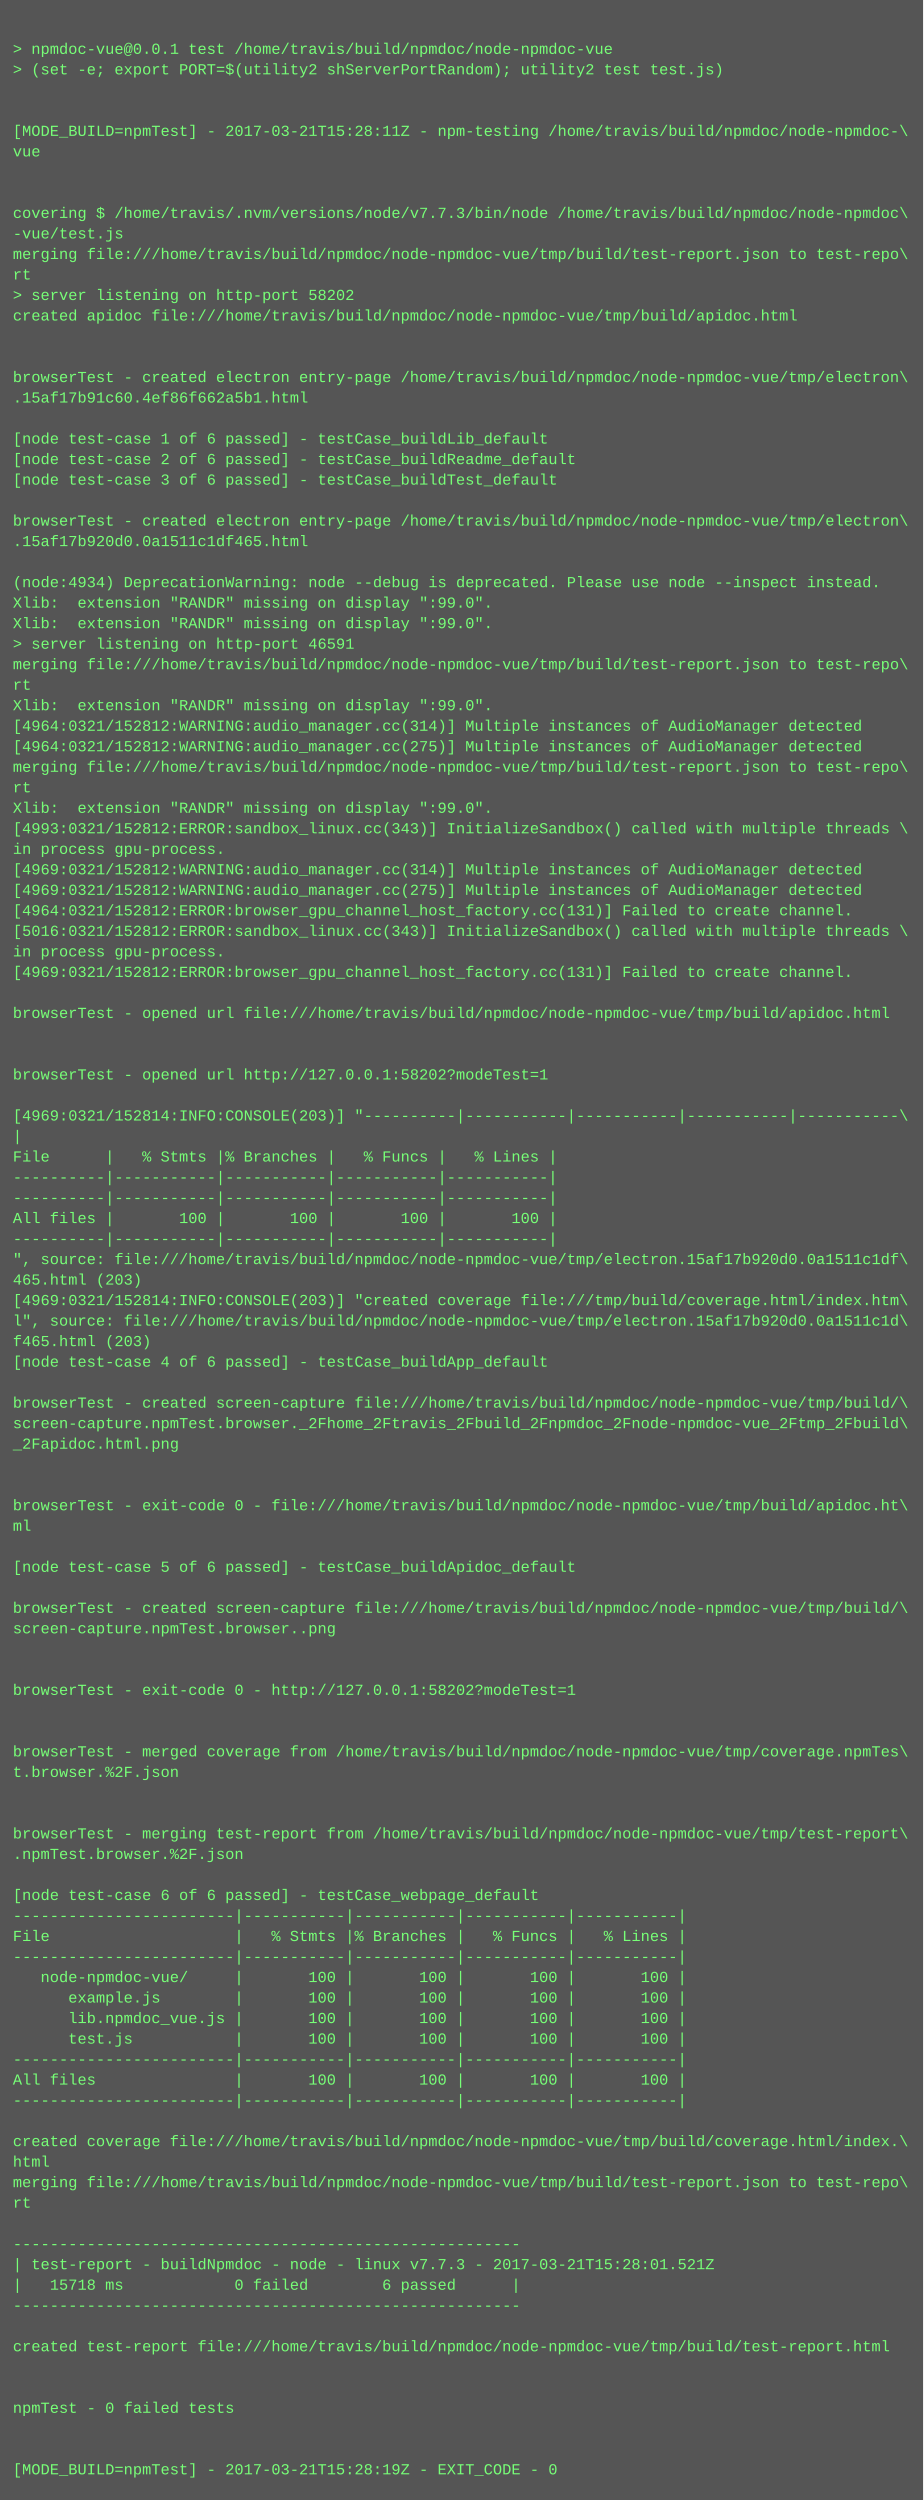
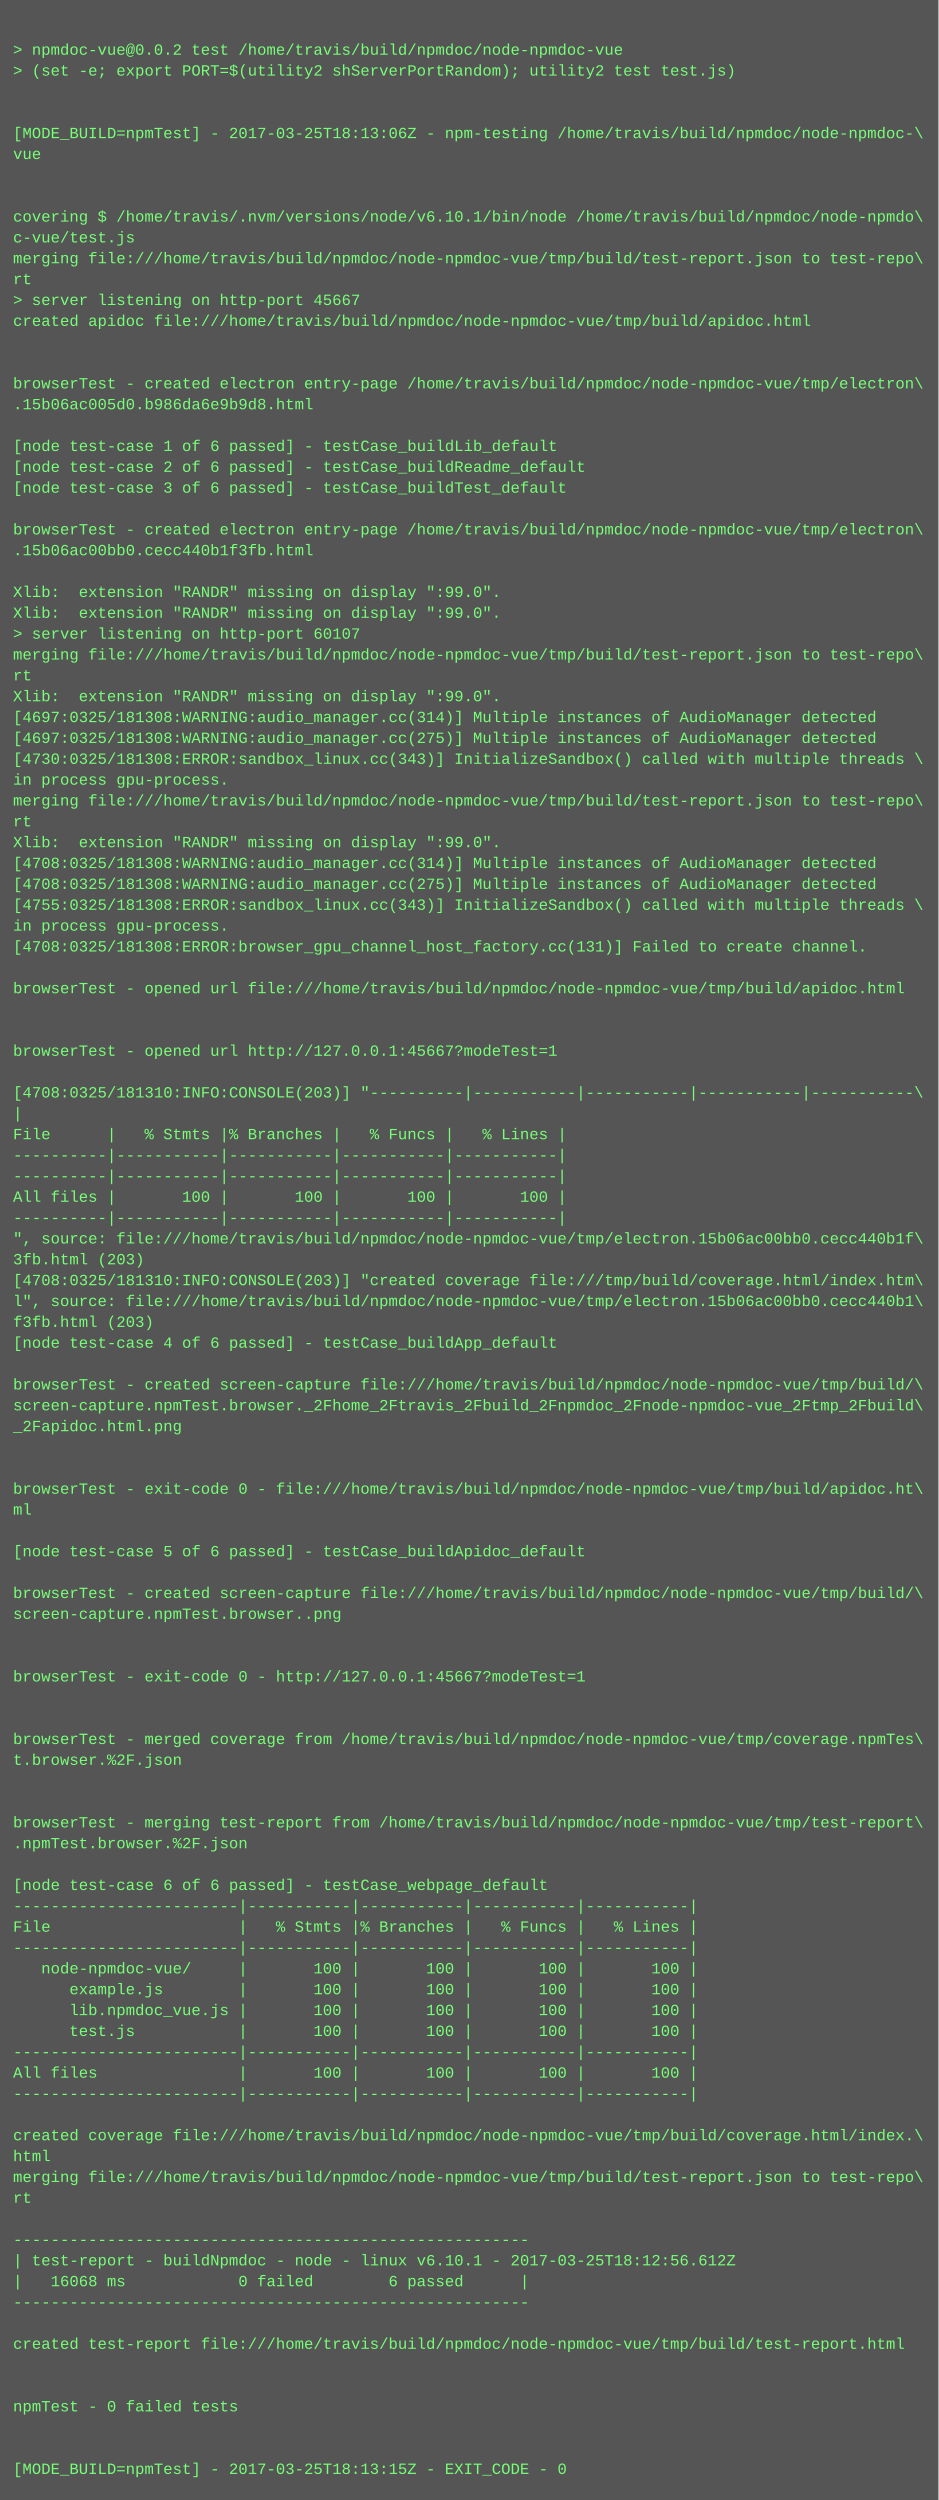
- <svg xmlns="http://www.w3.org/2000/svg" height="1950" width="720">
-   <rect height="1950" fill="#555" width="720" />
+ <svg xmlns="http://www.w3.org/2000/svg" height="1918" width="720">
+   <rect height="1918" fill="#555" width="720" />
  <text fill="#7f7" font-family="Courier New" font-size="12" xml:space="preserve">
    <tspan x="10" y="26" />
-     <tspan x="10" y="42">&gt; npmdoc-vue@0.0.1 test /home/travis/build/npmdoc/node-npmdoc-vue</tspan>
+     <tspan x="10" y="42">&gt; npmdoc-vue@0.0.2 test /home/travis/build/npmdoc/node-npmdoc-vue</tspan>
    <tspan x="10" y="58">&gt; (set -e; export PORT=$(utility2 shServerPortRandom); utility2 test test.js)</tspan>
    <tspan x="10" y="74" />
    <tspan x="10" y="90" />
-     <tspan x="10" y="106">[MODE_BUILD=npmTest] - 2017-03-21T15:28:11Z - npm-testing /home/travis/build/npmdoc/node-npmdoc-\</tspan>
+     <tspan x="10" y="106">[MODE_BUILD=npmTest] - 2017-03-25T18:13:06Z - npm-testing /home/travis/build/npmdoc/node-npmdoc-\</tspan>
    <tspan x="10" y="122">vue</tspan>
    <tspan x="10" y="138" />
    <tspan x="10" y="154" />
-     <tspan x="10" y="170">covering $ /home/travis/.nvm/versions/node/v7.7.3/bin/node /home/travis/build/npmdoc/node-npmdoc\</tspan>
-     <tspan x="10" y="186">-vue/test.js</tspan>
+     <tspan x="10" y="170">covering $ /home/travis/.nvm/versions/node/v6.10.1/bin/node /home/travis/build/npmdoc/node-npmdo\</tspan>
+     <tspan x="10" y="186">c-vue/test.js</tspan>
    <tspan x="10" y="202">merging file:///home/travis/build/npmdoc/node-npmdoc-vue/tmp/build/test-report.json to test-repo\</tspan>
    <tspan x="10" y="218">rt</tspan>
-     <tspan x="10" y="234">&gt; server listening on http-port 58202</tspan>
+     <tspan x="10" y="234">&gt; server listening on http-port 45667</tspan>
    <tspan x="10" y="250">created apidoc file:///home/travis/build/npmdoc/node-npmdoc-vue/tmp/build/apidoc.html</tspan>
    <tspan x="10" y="266" />
    <tspan x="10" y="282" />
    <tspan x="10" y="298">browserTest - created electron entry-page /home/travis/build/npmdoc/node-npmdoc-vue/tmp/electron\</tspan>
-     <tspan x="10" y="314">.15af17b91c60.4ef86f662a5b1.html</tspan>
+     <tspan x="10" y="314">.15b06ac005d0.b986da6e9b9d8.html</tspan>
    <tspan x="10" y="330" />
    <tspan x="10" y="346">[node test-case 1 of 6 passed] - testCase_buildLib_default</tspan>
    <tspan x="10" y="362">[node test-case 2 of 6 passed] - testCase_buildReadme_default</tspan>
    <tspan x="10" y="378">[node test-case 3 of 6 passed] - testCase_buildTest_default</tspan>
    <tspan x="10" y="394" />
    <tspan x="10" y="410">browserTest - created electron entry-page /home/travis/build/npmdoc/node-npmdoc-vue/tmp/electron\</tspan>
-     <tspan x="10" y="426">.15af17b920d0.0a1511c1df465.html</tspan>
+     <tspan x="10" y="426">.15b06ac00bb0.cecc440b1f3fb.html</tspan>
    <tspan x="10" y="442" />
-     <tspan x="10" y="458">(node:4934) DeprecationWarning: node --debug is deprecated. Please use node --inspect instead.</tspan>
+     <tspan x="10" y="458">Xlib:  extension "RANDR" missing on display ":99.0".</tspan>
    <tspan x="10" y="474">Xlib:  extension "RANDR" missing on display ":99.0".</tspan>
-     <tspan x="10" y="490">Xlib:  extension "RANDR" missing on display ":99.0".</tspan>
-     <tspan x="10" y="506">&gt; server listening on http-port 46591</tspan>
-     <tspan x="10" y="522">merging file:///home/travis/build/npmdoc/node-npmdoc-vue/tmp/build/test-report.json to test-repo\</tspan>
-     <tspan x="10" y="538">rt</tspan>
-     <tspan x="10" y="554">Xlib:  extension "RANDR" missing on display ":99.0".</tspan>
-     <tspan x="10" y="570">[4964:0321/152812:WARNING:audio_manager.cc(314)] Multiple instances of AudioManager detected</tspan>
-     <tspan x="10" y="586">[4964:0321/152812:WARNING:audio_manager.cc(275)] Multiple instances of AudioManager detected</tspan>
-     <tspan x="10" y="602">merging file:///home/travis/build/npmdoc/node-npmdoc-vue/tmp/build/test-report.json to test-repo\</tspan>
-     <tspan x="10" y="618">rt</tspan>
-     <tspan x="10" y="634">Xlib:  extension "RANDR" missing on display ":99.0".</tspan>
-     <tspan x="10" y="650">[4993:0321/152812:ERROR:sandbox_linux.cc(343)] InitializeSandbox() called with multiple threads \</tspan>
-     <tspan x="10" y="666">in process gpu-process. </tspan>
-     <tspan x="10" y="682">[4969:0321/152812:WARNING:audio_manager.cc(314)] Multiple instances of AudioManager detected</tspan>
-     <tspan x="10" y="698">[4969:0321/152812:WARNING:audio_manager.cc(275)] Multiple instances of AudioManager detected</tspan>
-     <tspan x="10" y="714">[4964:0321/152812:ERROR:browser_gpu_channel_host_factory.cc(131)] Failed to create channel.</tspan>
-     <tspan x="10" y="730">[5016:0321/152812:ERROR:sandbox_linux.cc(343)] InitializeSandbox() called with multiple threads \</tspan>
-     <tspan x="10" y="746">in process gpu-process. </tspan>
-     <tspan x="10" y="762">[4969:0321/152812:ERROR:browser_gpu_channel_host_factory.cc(131)] Failed to create channel.</tspan>
+     <tspan x="10" y="490">&gt; server listening on http-port 60107</tspan>
+     <tspan x="10" y="506">merging file:///home/travis/build/npmdoc/node-npmdoc-vue/tmp/build/test-report.json to test-repo\</tspan>
+     <tspan x="10" y="522">rt</tspan>
+     <tspan x="10" y="538">Xlib:  extension "RANDR" missing on display ":99.0".</tspan>
+     <tspan x="10" y="554">[4697:0325/181308:WARNING:audio_manager.cc(314)] Multiple instances of AudioManager detected</tspan>
+     <tspan x="10" y="570">[4697:0325/181308:WARNING:audio_manager.cc(275)] Multiple instances of AudioManager detected</tspan>
+     <tspan x="10" y="586">[4730:0325/181308:ERROR:sandbox_linux.cc(343)] InitializeSandbox() called with multiple threads \</tspan>
+     <tspan x="10" y="602">in process gpu-process. </tspan>
+     <tspan x="10" y="618">merging file:///home/travis/build/npmdoc/node-npmdoc-vue/tmp/build/test-report.json to test-repo\</tspan>
+     <tspan x="10" y="634">rt</tspan>
+     <tspan x="10" y="650">Xlib:  extension "RANDR" missing on display ":99.0".</tspan>
+     <tspan x="10" y="666">[4708:0325/181308:WARNING:audio_manager.cc(314)] Multiple instances of AudioManager detected</tspan>
+     <tspan x="10" y="682">[4708:0325/181308:WARNING:audio_manager.cc(275)] Multiple instances of AudioManager detected</tspan>
+     <tspan x="10" y="698">[4755:0325/181308:ERROR:sandbox_linux.cc(343)] InitializeSandbox() called with multiple threads \</tspan>
+     <tspan x="10" y="714">in process gpu-process. </tspan>
+     <tspan x="10" y="730">[4708:0325/181308:ERROR:browser_gpu_channel_host_factory.cc(131)] Failed to create channel.</tspan>
+     <tspan x="10" y="746" />
+     <tspan x="10" y="762">browserTest - opened url file:///home/travis/build/npmdoc/node-npmdoc-vue/tmp/build/apidoc.html</tspan>
    <tspan x="10" y="778" />
-     <tspan x="10" y="794">browserTest - opened url file:///home/travis/build/npmdoc/node-npmdoc-vue/tmp/build/apidoc.html</tspan>
-     <tspan x="10" y="810" />
+     <tspan x="10" y="794" />
+     <tspan x="10" y="810">browserTest - opened url http://127.0.0.1:45667?modeTest=1</tspan>
    <tspan x="10" y="826" />
-     <tspan x="10" y="842">browserTest - opened url http://127.0.0.1:58202?modeTest=1</tspan>
-     <tspan x="10" y="858" />
-     <tspan x="10" y="874">[4969:0321/152814:INFO:CONSOLE(203)] "----------|-----------|-----------|-----------|-----------\</tspan>
-     <tspan x="10" y="890">|</tspan>
-     <tspan x="10" y="906">File      |   % Stmts |% Branches |   % Funcs |   % Lines |</tspan>
-     <tspan x="10" y="922">----------|-----------|-----------|-----------|-----------|</tspan>
+     <tspan x="10" y="842">[4708:0325/181310:INFO:CONSOLE(203)] "----------|-----------|-----------|-----------|-----------\</tspan>
+     <tspan x="10" y="858">|</tspan>
+     <tspan x="10" y="874">File      |   % Stmts |% Branches |   % Funcs |   % Lines |</tspan>
+     <tspan x="10" y="890">----------|-----------|-----------|-----------|-----------|</tspan>
+     <tspan x="10" y="906">----------|-----------|-----------|-----------|-----------|</tspan>
+     <tspan x="10" y="922">All files |       100 |       100 |       100 |       100 |</tspan>
    <tspan x="10" y="938">----------|-----------|-----------|-----------|-----------|</tspan>
-     <tspan x="10" y="954">All files |       100 |       100 |       100 |       100 |</tspan>
-     <tspan x="10" y="970">----------|-----------|-----------|-----------|-----------|</tspan>
-     <tspan x="10" y="986">", source: file:///home/travis/build/npmdoc/node-npmdoc-vue/tmp/electron.15af17b920d0.0a1511c1df\</tspan>
-     <tspan x="10" y="1002">465.html (203)</tspan>
-     <tspan x="10" y="1018">[4969:0321/152814:INFO:CONSOLE(203)] "created coverage file:///tmp/build/coverage.html/index.htm\</tspan>
-     <tspan x="10" y="1034">l", source: file:///home/travis/build/npmdoc/node-npmdoc-vue/tmp/electron.15af17b920d0.0a1511c1d\</tspan>
-     <tspan x="10" y="1050">f465.html (203)</tspan>
-     <tspan x="10" y="1066">[node test-case 4 of 6 passed] - testCase_buildApp_default</tspan>
-     <tspan x="10" y="1082" />
-     <tspan x="10" y="1098">browserTest - created screen-capture file:///home/travis/build/npmdoc/node-npmdoc-vue/tmp/build/\</tspan>
-     <tspan x="10" y="1114">screen-capture.npmTest.browser._2Fhome_2Ftravis_2Fbuild_2Fnpmdoc_2Fnode-npmdoc-vue_2Ftmp_2Fbuild\</tspan>
-     <tspan x="10" y="1130">_2Fapidoc.html.png</tspan>
-     <tspan x="10" y="1146" />
-     <tspan x="10" y="1162" />
-     <tspan x="10" y="1178">browserTest - exit-code 0 - file:///home/travis/build/npmdoc/node-npmdoc-vue/tmp/build/apidoc.ht\</tspan>
-     <tspan x="10" y="1194">ml</tspan>
+     <tspan x="10" y="954">", source: file:///home/travis/build/npmdoc/node-npmdoc-vue/tmp/electron.15b06ac00bb0.cecc440b1f\</tspan>
+     <tspan x="10" y="970">3fb.html (203)</tspan>
+     <tspan x="10" y="986">[4708:0325/181310:INFO:CONSOLE(203)] "created coverage file:///tmp/build/coverage.html/index.htm\</tspan>
+     <tspan x="10" y="1002">l", source: file:///home/travis/build/npmdoc/node-npmdoc-vue/tmp/electron.15b06ac00bb0.cecc440b1\</tspan>
+     <tspan x="10" y="1018">f3fb.html (203)</tspan>
+     <tspan x="10" y="1034">[node test-case 4 of 6 passed] - testCase_buildApp_default</tspan>
+     <tspan x="10" y="1050" />
+     <tspan x="10" y="1066">browserTest - created screen-capture file:///home/travis/build/npmdoc/node-npmdoc-vue/tmp/build/\</tspan>
+     <tspan x="10" y="1082">screen-capture.npmTest.browser._2Fhome_2Ftravis_2Fbuild_2Fnpmdoc_2Fnode-npmdoc-vue_2Ftmp_2Fbuild\</tspan>
+     <tspan x="10" y="1098">_2Fapidoc.html.png</tspan>
+     <tspan x="10" y="1114" />
+     <tspan x="10" y="1130" />
+     <tspan x="10" y="1146">browserTest - exit-code 0 - file:///home/travis/build/npmdoc/node-npmdoc-vue/tmp/build/apidoc.ht\</tspan>
+     <tspan x="10" y="1162">ml</tspan>
+     <tspan x="10" y="1178" />
+     <tspan x="10" y="1194">[node test-case 5 of 6 passed] - testCase_buildApidoc_default</tspan>
    <tspan x="10" y="1210" />
-     <tspan x="10" y="1226">[node test-case 5 of 6 passed] - testCase_buildApidoc_default</tspan>
-     <tspan x="10" y="1242" />
-     <tspan x="10" y="1258">browserTest - created screen-capture file:///home/travis/build/npmdoc/node-npmdoc-vue/tmp/build/\</tspan>
-     <tspan x="10" y="1274">screen-capture.npmTest.browser..png</tspan>
-     <tspan x="10" y="1290" />
+     <tspan x="10" y="1226">browserTest - created screen-capture file:///home/travis/build/npmdoc/node-npmdoc-vue/tmp/build/\</tspan>
+     <tspan x="10" y="1242">screen-capture.npmTest.browser..png</tspan>
+     <tspan x="10" y="1258" />
+     <tspan x="10" y="1274" />
+     <tspan x="10" y="1290">browserTest - exit-code 0 - http://127.0.0.1:45667?modeTest=1</tspan>
    <tspan x="10" y="1306" />
-     <tspan x="10" y="1322">browserTest - exit-code 0 - http://127.0.0.1:58202?modeTest=1</tspan>
-     <tspan x="10" y="1338" />
-     <tspan x="10" y="1354" />
-     <tspan x="10" y="1370">browserTest - merged coverage from /home/travis/build/npmdoc/node-npmdoc-vue/tmp/coverage.npmTes\</tspan>
-     <tspan x="10" y="1386">t.browser.%2F.json</tspan>
-     <tspan x="10" y="1402" />
-     <tspan x="10" y="1418" />
-     <tspan x="10" y="1434">browserTest - merging test-report from /home/travis/build/npmdoc/node-npmdoc-vue/tmp/test-report\</tspan>
-     <tspan x="10" y="1450">.npmTest.browser.%2F.json</tspan>
-     <tspan x="10" y="1466" />
-     <tspan x="10" y="1482">[node test-case 6 of 6 passed] - testCase_webpage_default</tspan>
+     <tspan x="10" y="1322" />
+     <tspan x="10" y="1338">browserTest - merged coverage from /home/travis/build/npmdoc/node-npmdoc-vue/tmp/coverage.npmTes\</tspan>
+     <tspan x="10" y="1354">t.browser.%2F.json</tspan>
+     <tspan x="10" y="1370" />
+     <tspan x="10" y="1386" />
+     <tspan x="10" y="1402">browserTest - merging test-report from /home/travis/build/npmdoc/node-npmdoc-vue/tmp/test-report\</tspan>
+     <tspan x="10" y="1418">.npmTest.browser.%2F.json</tspan>
+     <tspan x="10" y="1434" />
+     <tspan x="10" y="1450">[node test-case 6 of 6 passed] - testCase_webpage_default</tspan>
+     <tspan x="10" y="1466">------------------------|-----------|-----------|-----------|-----------|</tspan>
+     <tspan x="10" y="1482">File                    |   % Stmts |% Branches |   % Funcs |   % Lines |</tspan>
    <tspan x="10" y="1498">------------------------|-----------|-----------|-----------|-----------|</tspan>
-     <tspan x="10" y="1514">File                    |   % Stmts |% Branches |   % Funcs |   % Lines |</tspan>
-     <tspan x="10" y="1530">------------------------|-----------|-----------|-----------|-----------|</tspan>
-     <tspan x="10" y="1546">   node-npmdoc-vue/     |       100 |       100 |       100 |       100 |</tspan>
-     <tspan x="10" y="1562">      example.js        |       100 |       100 |       100 |       100 |</tspan>
-     <tspan x="10" y="1578">      lib.npmdoc_vue.js |       100 |       100 |       100 |       100 |</tspan>
-     <tspan x="10" y="1594">      test.js           |       100 |       100 |       100 |       100 |</tspan>
+     <tspan x="10" y="1514">   node-npmdoc-vue/     |       100 |       100 |       100 |       100 |</tspan>
+     <tspan x="10" y="1530">      example.js        |       100 |       100 |       100 |       100 |</tspan>
+     <tspan x="10" y="1546">      lib.npmdoc_vue.js |       100 |       100 |       100 |       100 |</tspan>
+     <tspan x="10" y="1562">      test.js           |       100 |       100 |       100 |       100 |</tspan>
+     <tspan x="10" y="1578">------------------------|-----------|-----------|-----------|-----------|</tspan>
+     <tspan x="10" y="1594">All files               |       100 |       100 |       100 |       100 |</tspan>
    <tspan x="10" y="1610">------------------------|-----------|-----------|-----------|-----------|</tspan>
-     <tspan x="10" y="1626">All files               |       100 |       100 |       100 |       100 |</tspan>
-     <tspan x="10" y="1642">------------------------|-----------|-----------|-----------|-----------|</tspan>
-     <tspan x="10" y="1658" />
-     <tspan x="10" y="1674">created coverage file:///home/travis/build/npmdoc/node-npmdoc-vue/tmp/build/coverage.html/index.\</tspan>
-     <tspan x="10" y="1690">html</tspan>
-     <tspan x="10" y="1706">merging file:///home/travis/build/npmdoc/node-npmdoc-vue/tmp/build/test-report.json to test-repo\</tspan>
-     <tspan x="10" y="1722">rt</tspan>
-     <tspan x="10" y="1738" />
-     <tspan x="10" y="1754">-------------------------------------------------------</tspan>
-     <tspan x="10" y="1770">| test-report - buildNpmdoc - node - linux v7.7.3 - 2017-03-21T15:28:01.521Z</tspan>
-     <tspan x="10" y="1786">|   15718 ms            0 failed        6 passed      |</tspan>
-     <tspan x="10" y="1802">-------------------------------------------------------</tspan>
+     <tspan x="10" y="1626" />
+     <tspan x="10" y="1642">created coverage file:///home/travis/build/npmdoc/node-npmdoc-vue/tmp/build/coverage.html/index.\</tspan>
+     <tspan x="10" y="1658">html</tspan>
+     <tspan x="10" y="1674">merging file:///home/travis/build/npmdoc/node-npmdoc-vue/tmp/build/test-report.json to test-repo\</tspan>
+     <tspan x="10" y="1690">rt</tspan>
+     <tspan x="10" y="1706" />
+     <tspan x="10" y="1722">-------------------------------------------------------</tspan>
+     <tspan x="10" y="1738">| test-report - buildNpmdoc - node - linux v6.10.1 - 2017-03-25T18:12:56.612Z</tspan>
+     <tspan x="10" y="1754">|   16068 ms            0 failed        6 passed      |</tspan>
+     <tspan x="10" y="1770">-------------------------------------------------------</tspan>
+     <tspan x="10" y="1786" />
+     <tspan x="10" y="1802">created test-report file:///home/travis/build/npmdoc/node-npmdoc-vue/tmp/build/test-report.html</tspan>
    <tspan x="10" y="1818" />
-     <tspan x="10" y="1834">created test-report file:///home/travis/build/npmdoc/node-npmdoc-vue/tmp/build/test-report.html</tspan>
-     <tspan x="10" y="1850" />
+     <tspan x="10" y="1834" />
+     <tspan x="10" y="1850">npmTest - 0 failed tests</tspan>
    <tspan x="10" y="1866" />
-     <tspan x="10" y="1882">npmTest - 0 failed tests</tspan>
-     <tspan x="10" y="1898" />
-     <tspan x="10" y="1914" />
-     <tspan x="10" y="1930">[MODE_BUILD=npmTest] - 2017-03-21T15:28:19Z - EXIT_CODE - 0</tspan>
+     <tspan x="10" y="1882" />
+     <tspan x="10" y="1898">[MODE_BUILD=npmTest] - 2017-03-25T18:13:15Z - EXIT_CODE - 0</tspan>
  </text>
</svg>
